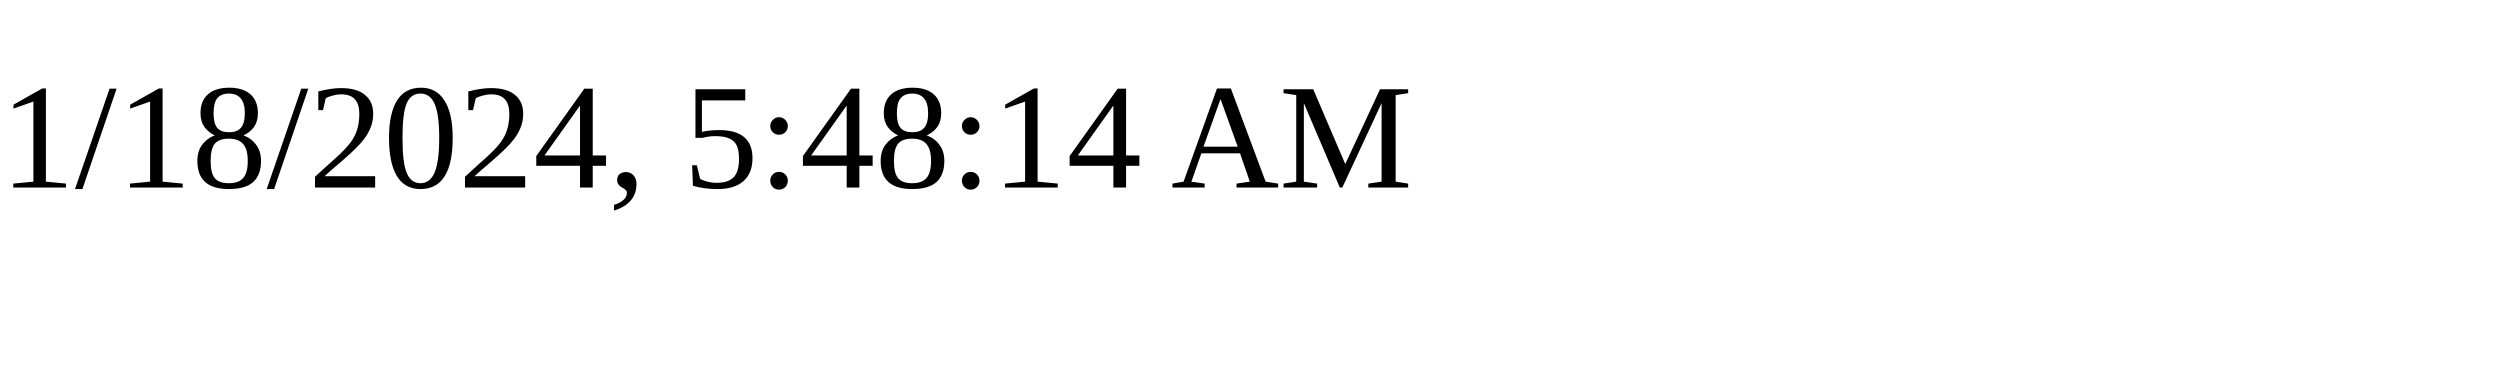
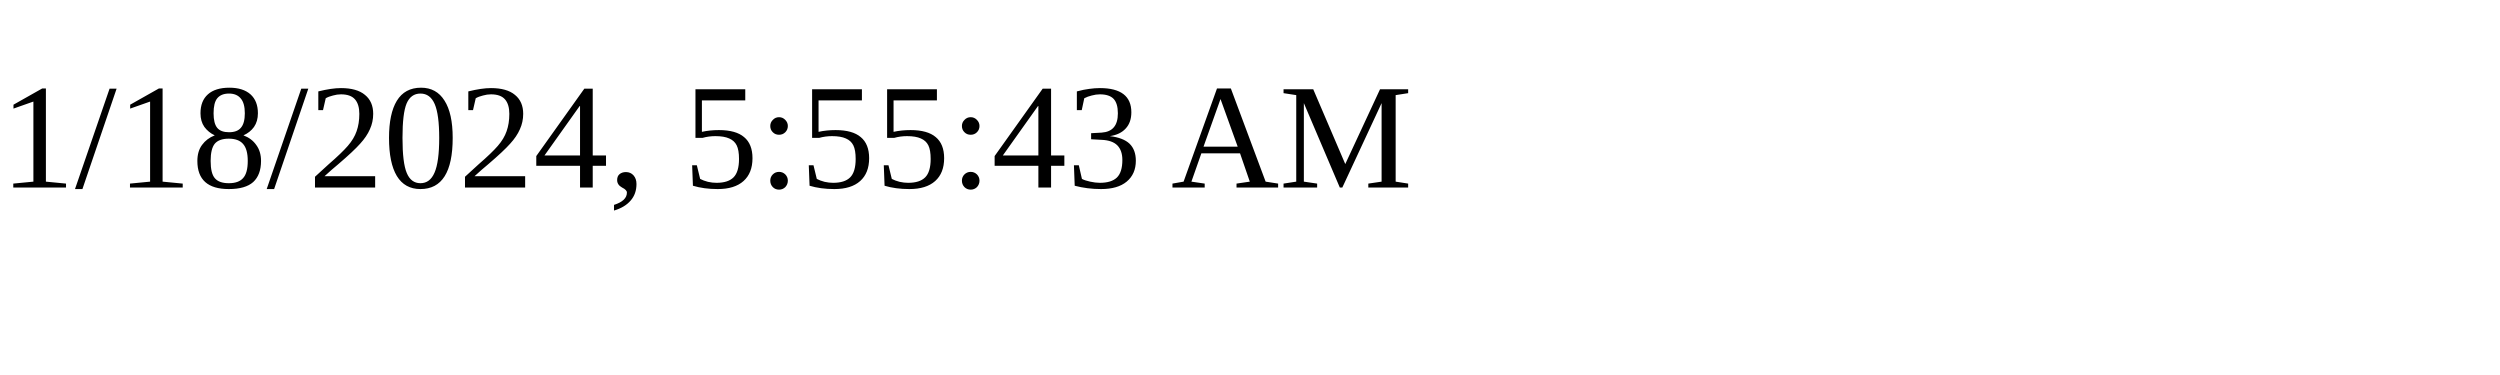
<svg xmlns="http://www.w3.org/2000/svg" height="30" width="200">
-   <text x="0" y="15">1/18/2024, 5:48:14 AM</text>
+   <text x="0" y="15">1/18/2024, 5:55:43 AM</text>
</svg>
